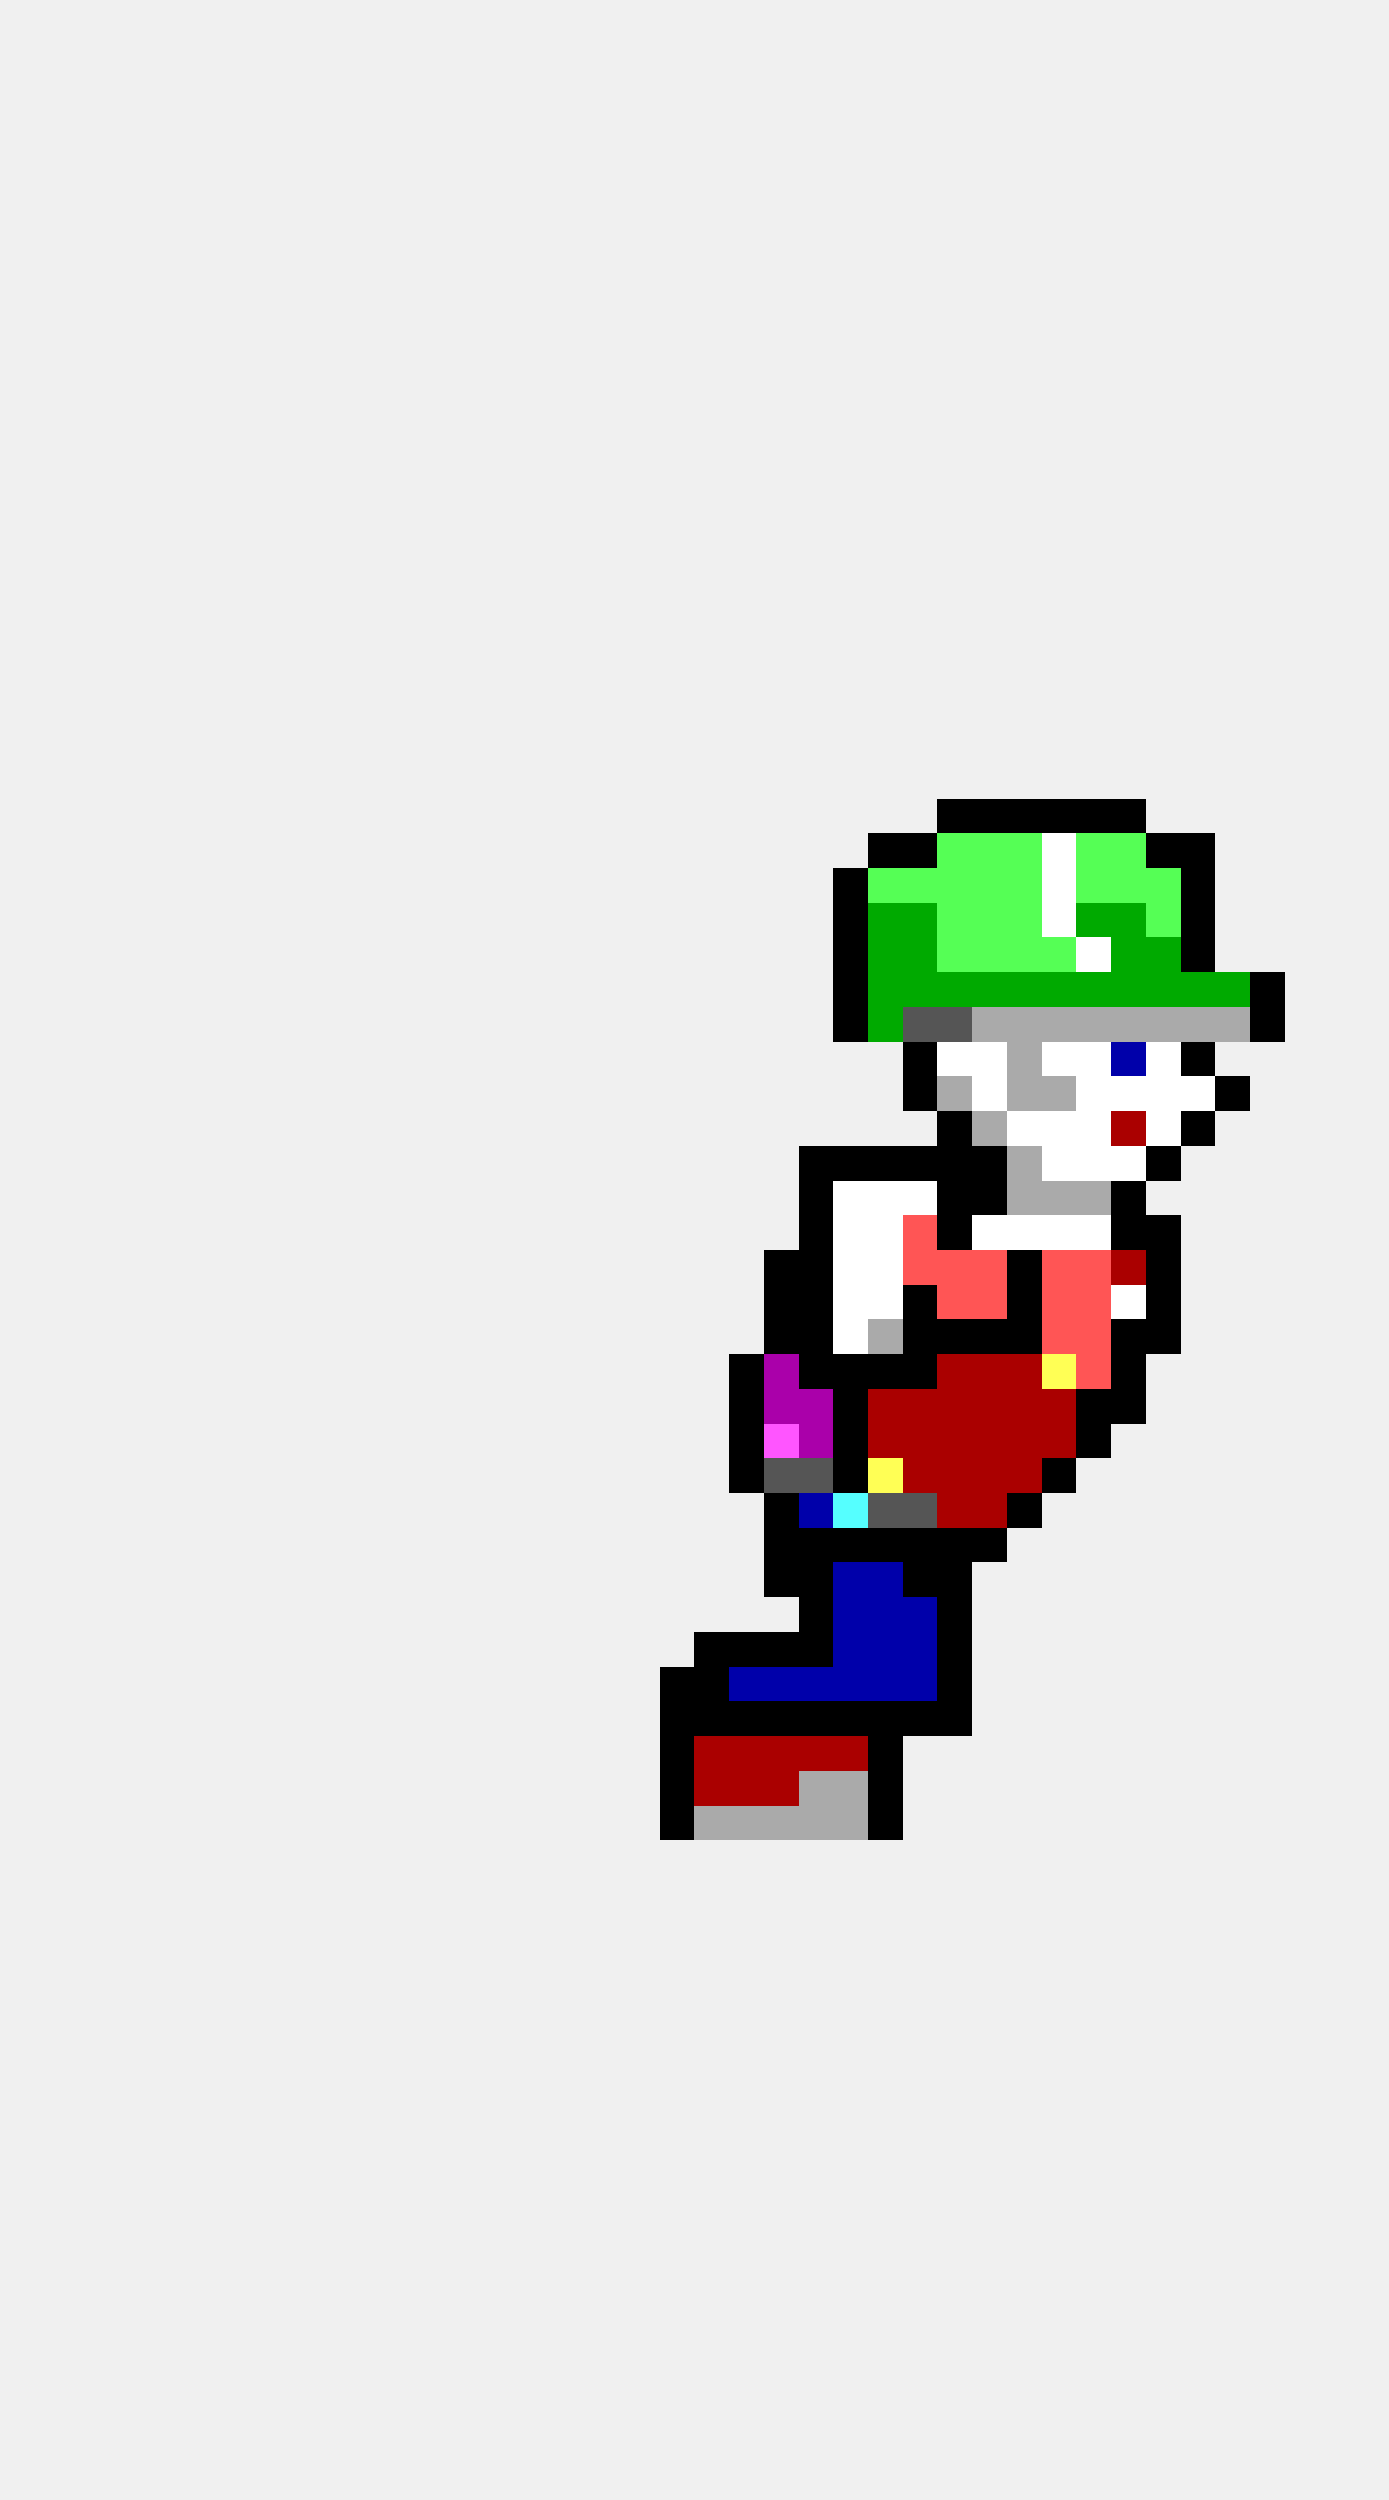
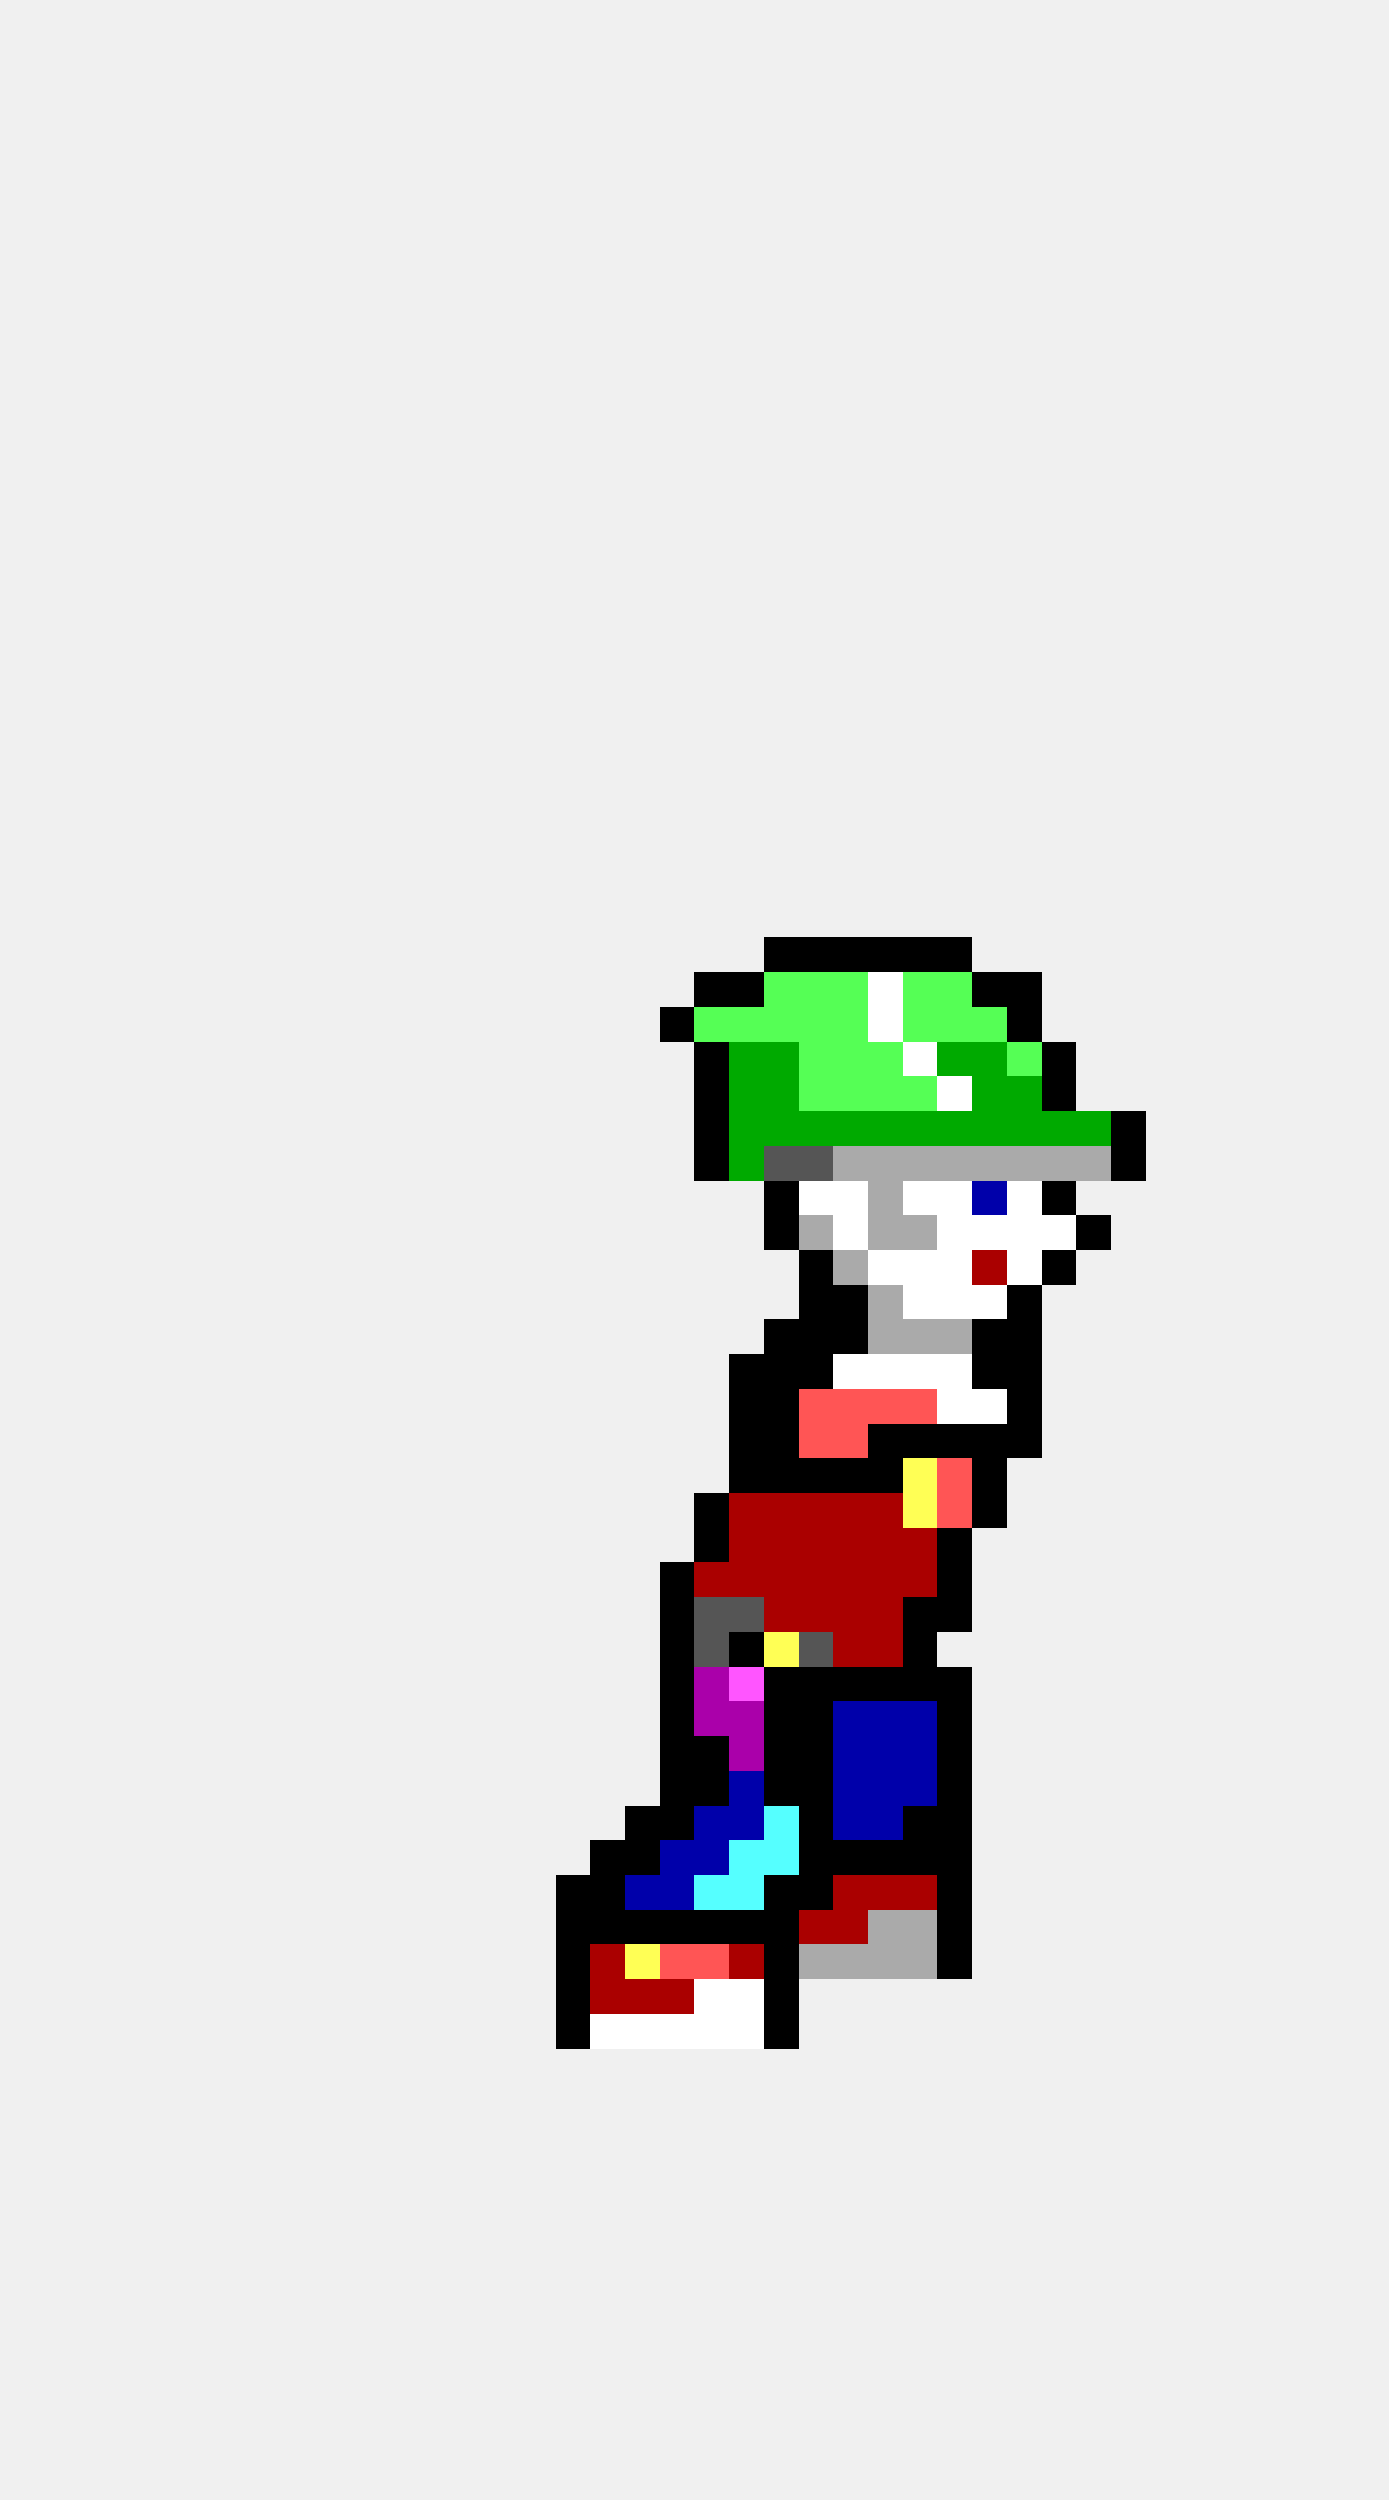
<svg xmlns="http://www.w3.org/2000/svg" width="40" height="72" viewBox="0 0 40 72" shape-rendering="crispEdges">
-   <rect x="27" y="23" width="1" height="1" fill="#000000" />
-   <rect x="28" y="23" width="1" height="1" fill="#000000" />
-   <rect x="29" y="23" width="1" height="1" fill="#000000" />
-   <rect x="30" y="23" width="1" height="1" fill="#000000" />
-   <rect x="31" y="23" width="1" height="1" fill="#000000" />
-   <rect x="32" y="23" width="1" height="1" fill="#000000" />
-   <rect x="25" y="24" width="1" height="1" fill="#000000" />
-   <rect x="26" y="24" width="1" height="1" fill="#000000" />
-   <rect x="27" y="24" width="1" height="1" fill="#55ff55" />
-   <rect x="28" y="24" width="1" height="1" fill="#55ff55" />
-   <rect x="29" y="24" width="1" height="1" fill="#55ff55" />
-   <rect x="30" y="24" width="1" height="1" fill="#ffffff" />
-   <rect x="31" y="24" width="1" height="1" fill="#55ff55" />
-   <rect x="32" y="24" width="1" height="1" fill="#55ff55" />
-   <rect x="33" y="24" width="1" height="1" fill="#000000" />
-   <rect x="34" y="24" width="1" height="1" fill="#000000" />
-   <rect x="24" y="25" width="1" height="1" fill="#000000" />
-   <rect x="25" y="25" width="1" height="1" fill="#55ff55" />
-   <rect x="26" y="25" width="1" height="1" fill="#55ff55" />
-   <rect x="27" y="25" width="1" height="1" fill="#55ff55" />
-   <rect x="28" y="25" width="1" height="1" fill="#55ff55" />
-   <rect x="29" y="25" width="1" height="1" fill="#55ff55" />
-   <rect x="30" y="25" width="1" height="1" fill="#ffffff" />
-   <rect x="31" y="25" width="1" height="1" fill="#55ff55" />
-   <rect x="32" y="25" width="1" height="1" fill="#55ff55" />
-   <rect x="33" y="25" width="1" height="1" fill="#55ff55" />
-   <rect x="34" y="25" width="1" height="1" fill="#000000" />
-   <rect x="24" y="26" width="1" height="1" fill="#000000" />
-   <rect x="25" y="26" width="1" height="1" fill="#00aa00" />
-   <rect x="26" y="26" width="1" height="1" fill="#00aa00" />
-   <rect x="27" y="26" width="1" height="1" fill="#55ff55" />
-   <rect x="28" y="26" width="1" height="1" fill="#55ff55" />
-   <rect x="29" y="26" width="1" height="1" fill="#55ff55" />
-   <rect x="30" y="26" width="1" height="1" fill="#ffffff" />
-   <rect x="31" y="26" width="1" height="1" fill="#00aa00" />
-   <rect x="32" y="26" width="1" height="1" fill="#00aa00" />
-   <rect x="33" y="26" width="1" height="1" fill="#55ff55" />
-   <rect x="34" y="26" width="1" height="1" fill="#000000" />
+   <rect x="22" y="27" width="1" height="1" fill="#000000" />
+   <rect x="23" y="27" width="1" height="1" fill="#000000" />
  <rect x="24" y="27" width="1" height="1" fill="#000000" />
-   <rect x="25" y="27" width="1" height="1" fill="#00aa00" />
-   <rect x="26" y="27" width="1" height="1" fill="#00aa00" />
-   <rect x="27" y="27" width="1" height="1" fill="#55ff55" />
-   <rect x="28" y="27" width="1" height="1" fill="#55ff55" />
-   <rect x="29" y="27" width="1" height="1" fill="#55ff55" />
-   <rect x="30" y="27" width="1" height="1" fill="#55ff55" />
-   <rect x="31" y="27" width="1" height="1" fill="#ffffff" />
-   <rect x="32" y="27" width="1" height="1" fill="#00aa00" />
-   <rect x="33" y="27" width="1" height="1" fill="#00aa00" />
-   <rect x="34" y="27" width="1" height="1" fill="#000000" />
-   <rect x="24" y="28" width="1" height="1" fill="#000000" />
-   <rect x="25" y="28" width="1" height="1" fill="#00aa00" />
-   <rect x="26" y="28" width="1" height="1" fill="#00aa00" />
-   <rect x="27" y="28" width="1" height="1" fill="#00aa00" />
-   <rect x="28" y="28" width="1" height="1" fill="#00aa00" />
-   <rect x="29" y="28" width="1" height="1" fill="#00aa00" />
-   <rect x="30" y="28" width="1" height="1" fill="#00aa00" />
-   <rect x="31" y="28" width="1" height="1" fill="#00aa00" />
-   <rect x="32" y="28" width="1" height="1" fill="#00aa00" />
-   <rect x="33" y="28" width="1" height="1" fill="#00aa00" />
-   <rect x="34" y="28" width="1" height="1" fill="#00aa00" />
-   <rect x="35" y="28" width="1" height="1" fill="#00aa00" />
-   <rect x="36" y="28" width="1" height="1" fill="#000000" />
-   <rect x="24" y="29" width="1" height="1" fill="#000000" />
-   <rect x="25" y="29" width="1" height="1" fill="#00aa00" />
-   <rect x="26" y="29" width="1" height="1" fill="#555555" />
-   <rect x="27" y="29" width="1" height="1" fill="#555555" />
-   <rect x="28" y="29" width="1" height="1" fill="#aaaaaa" />
-   <rect x="29" y="29" width="1" height="1" fill="#aaaaaa" />
-   <rect x="30" y="29" width="1" height="1" fill="#aaaaaa" />
-   <rect x="31" y="29" width="1" height="1" fill="#aaaaaa" />
-   <rect x="32" y="29" width="1" height="1" fill="#aaaaaa" />
-   <rect x="33" y="29" width="1" height="1" fill="#aaaaaa" />
-   <rect x="34" y="29" width="1" height="1" fill="#aaaaaa" />
-   <rect x="35" y="29" width="1" height="1" fill="#aaaaaa" />
-   <rect x="36" y="29" width="1" height="1" fill="#000000" />
-   <rect x="26" y="30" width="1" height="1" fill="#000000" />
-   <rect x="27" y="30" width="1" height="1" fill="#ffffff" />
-   <rect x="28" y="30" width="1" height="1" fill="#ffffff" />
-   <rect x="29" y="30" width="1" height="1" fill="#aaaaaa" />
-   <rect x="30" y="30" width="1" height="1" fill="#ffffff" />
-   <rect x="31" y="30" width="1" height="1" fill="#ffffff" />
-   <rect x="32" y="30" width="1" height="1" fill="#0000aa" />
-   <rect x="33" y="30" width="1" height="1" fill="#ffffff" />
-   <rect x="34" y="30" width="1" height="1" fill="#000000" />
-   <rect x="26" y="31" width="1" height="1" fill="#000000" />
-   <rect x="27" y="31" width="1" height="1" fill="#aaaaaa" />
-   <rect x="28" y="31" width="1" height="1" fill="#ffffff" />
-   <rect x="29" y="31" width="1" height="1" fill="#aaaaaa" />
-   <rect x="30" y="31" width="1" height="1" fill="#aaaaaa" />
-   <rect x="31" y="31" width="1" height="1" fill="#ffffff" />
-   <rect x="32" y="31" width="1" height="1" fill="#ffffff" />
-   <rect x="33" y="31" width="1" height="1" fill="#ffffff" />
-   <rect x="34" y="31" width="1" height="1" fill="#ffffff" />
-   <rect x="35" y="31" width="1" height="1" fill="#000000" />
-   <rect x="27" y="32" width="1" height="1" fill="#000000" />
-   <rect x="28" y="32" width="1" height="1" fill="#aaaaaa" />
-   <rect x="29" y="32" width="1" height="1" fill="#ffffff" />
-   <rect x="30" y="32" width="1" height="1" fill="#ffffff" />
-   <rect x="31" y="32" width="1" height="1" fill="#ffffff" />
-   <rect x="32" y="32" width="1" height="1" fill="#aa0000" />
-   <rect x="33" y="32" width="1" height="1" fill="#ffffff" />
-   <rect x="34" y="32" width="1" height="1" fill="#000000" />
-   <rect x="23" y="33" width="1" height="1" fill="#000000" />
-   <rect x="24" y="33" width="1" height="1" fill="#000000" />
-   <rect x="25" y="33" width="1" height="1" fill="#000000" />
-   <rect x="26" y="33" width="1" height="1" fill="#000000" />
-   <rect x="27" y="33" width="1" height="1" fill="#000000" />
-   <rect x="28" y="33" width="1" height="1" fill="#000000" />
+   <rect x="25" y="27" width="1" height="1" fill="#000000" />
+   <rect x="26" y="27" width="1" height="1" fill="#000000" />
+   <rect x="27" y="27" width="1" height="1" fill="#000000" />
+   <rect x="20" y="28" width="1" height="1" fill="#000000" />
+   <rect x="21" y="28" width="1" height="1" fill="#000000" />
+   <rect x="22" y="28" width="1" height="1" fill="#55ff55" />
+   <rect x="23" y="28" width="1" height="1" fill="#55ff55" />
+   <rect x="24" y="28" width="1" height="1" fill="#55ff55" />
+   <rect x="25" y="28" width="1" height="1" fill="#ffffff" />
+   <rect x="26" y="28" width="1" height="1" fill="#55ff55" />
+   <rect x="27" y="28" width="1" height="1" fill="#55ff55" />
+   <rect x="28" y="28" width="1" height="1" fill="#000000" />
+   <rect x="29" y="28" width="1" height="1" fill="#000000" />
+   <rect x="19" y="29" width="1" height="1" fill="#000000" />
+   <rect x="20" y="29" width="1" height="1" fill="#55ff55" />
+   <rect x="21" y="29" width="1" height="1" fill="#55ff55" />
+   <rect x="22" y="29" width="1" height="1" fill="#55ff55" />
+   <rect x="23" y="29" width="1" height="1" fill="#55ff55" />
+   <rect x="24" y="29" width="1" height="1" fill="#55ff55" />
+   <rect x="25" y="29" width="1" height="1" fill="#ffffff" />
+   <rect x="26" y="29" width="1" height="1" fill="#55ff55" />
+   <rect x="27" y="29" width="1" height="1" fill="#55ff55" />
+   <rect x="28" y="29" width="1" height="1" fill="#55ff55" />
+   <rect x="29" y="29" width="1" height="1" fill="#000000" />
+   <rect x="20" y="30" width="1" height="1" fill="#000000" />
+   <rect x="21" y="30" width="1" height="1" fill="#00aa00" />
+   <rect x="22" y="30" width="1" height="1" fill="#00aa00" />
+   <rect x="23" y="30" width="1" height="1" fill="#55ff55" />
+   <rect x="24" y="30" width="1" height="1" fill="#55ff55" />
+   <rect x="25" y="30" width="1" height="1" fill="#55ff55" />
+   <rect x="26" y="30" width="1" height="1" fill="#ffffff" />
+   <rect x="27" y="30" width="1" height="1" fill="#00aa00" />
+   <rect x="28" y="30" width="1" height="1" fill="#00aa00" />
+   <rect x="29" y="30" width="1" height="1" fill="#55ff55" />
+   <rect x="30" y="30" width="1" height="1" fill="#000000" />
+   <rect x="20" y="31" width="1" height="1" fill="#000000" />
+   <rect x="21" y="31" width="1" height="1" fill="#00aa00" />
+   <rect x="22" y="31" width="1" height="1" fill="#00aa00" />
+   <rect x="23" y="31" width="1" height="1" fill="#55ff55" />
+   <rect x="24" y="31" width="1" height="1" fill="#55ff55" />
+   <rect x="25" y="31" width="1" height="1" fill="#55ff55" />
+   <rect x="26" y="31" width="1" height="1" fill="#55ff55" />
+   <rect x="27" y="31" width="1" height="1" fill="#ffffff" />
+   <rect x="28" y="31" width="1" height="1" fill="#00aa00" />
+   <rect x="29" y="31" width="1" height="1" fill="#00aa00" />
+   <rect x="30" y="31" width="1" height="1" fill="#000000" />
+   <rect x="20" y="32" width="1" height="1" fill="#000000" />
+   <rect x="21" y="32" width="1" height="1" fill="#00aa00" />
+   <rect x="22" y="32" width="1" height="1" fill="#00aa00" />
+   <rect x="23" y="32" width="1" height="1" fill="#00aa00" />
+   <rect x="24" y="32" width="1" height="1" fill="#00aa00" />
+   <rect x="25" y="32" width="1" height="1" fill="#00aa00" />
+   <rect x="26" y="32" width="1" height="1" fill="#00aa00" />
+   <rect x="27" y="32" width="1" height="1" fill="#00aa00" />
+   <rect x="28" y="32" width="1" height="1" fill="#00aa00" />
+   <rect x="29" y="32" width="1" height="1" fill="#00aa00" />
+   <rect x="30" y="32" width="1" height="1" fill="#00aa00" />
+   <rect x="31" y="32" width="1" height="1" fill="#00aa00" />
+   <rect x="32" y="32" width="1" height="1" fill="#000000" />
+   <rect x="20" y="33" width="1" height="1" fill="#000000" />
+   <rect x="21" y="33" width="1" height="1" fill="#00aa00" />
+   <rect x="22" y="33" width="1" height="1" fill="#555555" />
+   <rect x="23" y="33" width="1" height="1" fill="#555555" />
+   <rect x="24" y="33" width="1" height="1" fill="#aaaaaa" />
+   <rect x="25" y="33" width="1" height="1" fill="#aaaaaa" />
+   <rect x="26" y="33" width="1" height="1" fill="#aaaaaa" />
+   <rect x="27" y="33" width="1" height="1" fill="#aaaaaa" />
+   <rect x="28" y="33" width="1" height="1" fill="#aaaaaa" />
  <rect x="29" y="33" width="1" height="1" fill="#aaaaaa" />
-   <rect x="30" y="33" width="1" height="1" fill="#ffffff" />
-   <rect x="31" y="33" width="1" height="1" fill="#ffffff" />
-   <rect x="32" y="33" width="1" height="1" fill="#ffffff" />
-   <rect x="33" y="33" width="1" height="1" fill="#000000" />
-   <rect x="23" y="34" width="1" height="1" fill="#000000" />
+   <rect x="30" y="33" width="1" height="1" fill="#aaaaaa" />
+   <rect x="31" y="33" width="1" height="1" fill="#aaaaaa" />
+   <rect x="32" y="33" width="1" height="1" fill="#000000" />
+   <rect x="22" y="34" width="1" height="1" fill="#000000" />
+   <rect x="23" y="34" width="1" height="1" fill="#ffffff" />
  <rect x="24" y="34" width="1" height="1" fill="#ffffff" />
-   <rect x="25" y="34" width="1" height="1" fill="#ffffff" />
+   <rect x="25" y="34" width="1" height="1" fill="#aaaaaa" />
  <rect x="26" y="34" width="1" height="1" fill="#ffffff" />
-   <rect x="27" y="34" width="1" height="1" fill="#000000" />
-   <rect x="28" y="34" width="1" height="1" fill="#000000" />
-   <rect x="29" y="34" width="1" height="1" fill="#aaaaaa" />
-   <rect x="30" y="34" width="1" height="1" fill="#aaaaaa" />
-   <rect x="31" y="34" width="1" height="1" fill="#aaaaaa" />
-   <rect x="32" y="34" width="1" height="1" fill="#000000" />
-   <rect x="23" y="35" width="1" height="1" fill="#000000" />
+   <rect x="27" y="34" width="1" height="1" fill="#ffffff" />
+   <rect x="28" y="34" width="1" height="1" fill="#0000aa" />
+   <rect x="29" y="34" width="1" height="1" fill="#ffffff" />
+   <rect x="30" y="34" width="1" height="1" fill="#000000" />
+   <rect x="22" y="35" width="1" height="1" fill="#000000" />
+   <rect x="23" y="35" width="1" height="1" fill="#aaaaaa" />
  <rect x="24" y="35" width="1" height="1" fill="#ffffff" />
-   <rect x="25" y="35" width="1" height="1" fill="#ffffff" />
-   <rect x="26" y="35" width="1" height="1" fill="#ff5555" />
-   <rect x="27" y="35" width="1" height="1" fill="#000000" />
+   <rect x="25" y="35" width="1" height="1" fill="#aaaaaa" />
+   <rect x="26" y="35" width="1" height="1" fill="#aaaaaa" />
+   <rect x="27" y="35" width="1" height="1" fill="#ffffff" />
  <rect x="28" y="35" width="1" height="1" fill="#ffffff" />
  <rect x="29" y="35" width="1" height="1" fill="#ffffff" />
  <rect x="30" y="35" width="1" height="1" fill="#ffffff" />
-   <rect x="31" y="35" width="1" height="1" fill="#ffffff" />
-   <rect x="32" y="35" width="1" height="1" fill="#000000" />
-   <rect x="33" y="35" width="1" height="1" fill="#000000" />
-   <rect x="22" y="36" width="1" height="1" fill="#000000" />
+   <rect x="31" y="35" width="1" height="1" fill="#000000" />
  <rect x="23" y="36" width="1" height="1" fill="#000000" />
-   <rect x="24" y="36" width="1" height="1" fill="#ffffff" />
+   <rect x="24" y="36" width="1" height="1" fill="#aaaaaa" />
  <rect x="25" y="36" width="1" height="1" fill="#ffffff" />
-   <rect x="26" y="36" width="1" height="1" fill="#ff5555" />
-   <rect x="27" y="36" width="1" height="1" fill="#ff5555" />
-   <rect x="28" y="36" width="1" height="1" fill="#ff5555" />
-   <rect x="29" y="36" width="1" height="1" fill="#000000" />
-   <rect x="30" y="36" width="1" height="1" fill="#ff5555" />
-   <rect x="31" y="36" width="1" height="1" fill="#ff5555" />
-   <rect x="32" y="36" width="1" height="1" fill="#aa0000" />
-   <rect x="33" y="36" width="1" height="1" fill="#000000" />
-   <rect x="22" y="37" width="1" height="1" fill="#000000" />
+   <rect x="26" y="36" width="1" height="1" fill="#ffffff" />
+   <rect x="27" y="36" width="1" height="1" fill="#ffffff" />
+   <rect x="28" y="36" width="1" height="1" fill="#aa0000" />
+   <rect x="29" y="36" width="1" height="1" fill="#ffffff" />
+   <rect x="30" y="36" width="1" height="1" fill="#000000" />
  <rect x="23" y="37" width="1" height="1" fill="#000000" />
-   <rect x="24" y="37" width="1" height="1" fill="#ffffff" />
-   <rect x="25" y="37" width="1" height="1" fill="#ffffff" />
-   <rect x="26" y="37" width="1" height="1" fill="#000000" />
-   <rect x="27" y="37" width="1" height="1" fill="#ff5555" />
-   <rect x="28" y="37" width="1" height="1" fill="#ff5555" />
+   <rect x="24" y="37" width="1" height="1" fill="#000000" />
+   <rect x="25" y="37" width="1" height="1" fill="#aaaaaa" />
+   <rect x="26" y="37" width="1" height="1" fill="#ffffff" />
+   <rect x="27" y="37" width="1" height="1" fill="#ffffff" />
+   <rect x="28" y="37" width="1" height="1" fill="#ffffff" />
  <rect x="29" y="37" width="1" height="1" fill="#000000" />
-   <rect x="30" y="37" width="1" height="1" fill="#ff5555" />
-   <rect x="31" y="37" width="1" height="1" fill="#ff5555" />
-   <rect x="32" y="37" width="1" height="1" fill="#ffffff" />
-   <rect x="33" y="37" width="1" height="1" fill="#000000" />
  <rect x="22" y="38" width="1" height="1" fill="#000000" />
  <rect x="23" y="38" width="1" height="1" fill="#000000" />
-   <rect x="24" y="38" width="1" height="1" fill="#ffffff" />
+   <rect x="24" y="38" width="1" height="1" fill="#000000" />
  <rect x="25" y="38" width="1" height="1" fill="#aaaaaa" />
-   <rect x="26" y="38" width="1" height="1" fill="#000000" />
-   <rect x="27" y="38" width="1" height="1" fill="#000000" />
+   <rect x="26" y="38" width="1" height="1" fill="#aaaaaa" />
+   <rect x="27" y="38" width="1" height="1" fill="#aaaaaa" />
  <rect x="28" y="38" width="1" height="1" fill="#000000" />
  <rect x="29" y="38" width="1" height="1" fill="#000000" />
-   <rect x="30" y="38" width="1" height="1" fill="#ff5555" />
-   <rect x="31" y="38" width="1" height="1" fill="#ff5555" />
-   <rect x="32" y="38" width="1" height="1" fill="#000000" />
-   <rect x="33" y="38" width="1" height="1" fill="#000000" />
  <rect x="21" y="39" width="1" height="1" fill="#000000" />
-   <rect x="22" y="39" width="1" height="1" fill="#aa00aa" />
+   <rect x="22" y="39" width="1" height="1" fill="#000000" />
  <rect x="23" y="39" width="1" height="1" fill="#000000" />
-   <rect x="24" y="39" width="1" height="1" fill="#000000" />
-   <rect x="25" y="39" width="1" height="1" fill="#000000" />
-   <rect x="26" y="39" width="1" height="1" fill="#000000" />
-   <rect x="27" y="39" width="1" height="1" fill="#aa0000" />
-   <rect x="28" y="39" width="1" height="1" fill="#aa0000" />
-   <rect x="29" y="39" width="1" height="1" fill="#aa0000" />
-   <rect x="30" y="39" width="1" height="1" fill="#ffff55" />
-   <rect x="31" y="39" width="1" height="1" fill="#ff5555" />
-   <rect x="32" y="39" width="1" height="1" fill="#000000" />
+   <rect x="24" y="39" width="1" height="1" fill="#ffffff" />
+   <rect x="25" y="39" width="1" height="1" fill="#ffffff" />
+   <rect x="26" y="39" width="1" height="1" fill="#ffffff" />
+   <rect x="27" y="39" width="1" height="1" fill="#ffffff" />
+   <rect x="28" y="39" width="1" height="1" fill="#000000" />
+   <rect x="29" y="39" width="1" height="1" fill="#000000" />
  <rect x="21" y="40" width="1" height="1" fill="#000000" />
-   <rect x="22" y="40" width="1" height="1" fill="#aa00aa" />
-   <rect x="23" y="40" width="1" height="1" fill="#aa00aa" />
-   <rect x="24" y="40" width="1" height="1" fill="#000000" />
-   <rect x="25" y="40" width="1" height="1" fill="#aa0000" />
-   <rect x="26" y="40" width="1" height="1" fill="#aa0000" />
-   <rect x="27" y="40" width="1" height="1" fill="#aa0000" />
-   <rect x="28" y="40" width="1" height="1" fill="#aa0000" />
-   <rect x="29" y="40" width="1" height="1" fill="#aa0000" />
-   <rect x="30" y="40" width="1" height="1" fill="#aa0000" />
-   <rect x="31" y="40" width="1" height="1" fill="#000000" />
-   <rect x="32" y="40" width="1" height="1" fill="#000000" />
+   <rect x="22" y="40" width="1" height="1" fill="#000000" />
+   <rect x="23" y="40" width="1" height="1" fill="#ff5555" />
+   <rect x="24" y="40" width="1" height="1" fill="#ff5555" />
+   <rect x="25" y="40" width="1" height="1" fill="#ff5555" />
+   <rect x="26" y="40" width="1" height="1" fill="#ff5555" />
+   <rect x="27" y="40" width="1" height="1" fill="#ffffff" />
+   <rect x="28" y="40" width="1" height="1" fill="#ffffff" />
+   <rect x="29" y="40" width="1" height="1" fill="#000000" />
  <rect x="21" y="41" width="1" height="1" fill="#000000" />
-   <rect x="22" y="41" width="1" height="1" fill="#ff55ff" />
-   <rect x="23" y="41" width="1" height="1" fill="#aa00aa" />
-   <rect x="24" y="41" width="1" height="1" fill="#000000" />
-   <rect x="25" y="41" width="1" height="1" fill="#aa0000" />
-   <rect x="26" y="41" width="1" height="1" fill="#aa0000" />
-   <rect x="27" y="41" width="1" height="1" fill="#aa0000" />
-   <rect x="28" y="41" width="1" height="1" fill="#aa0000" />
-   <rect x="29" y="41" width="1" height="1" fill="#aa0000" />
-   <rect x="30" y="41" width="1" height="1" fill="#aa0000" />
-   <rect x="31" y="41" width="1" height="1" fill="#000000" />
+   <rect x="22" y="41" width="1" height="1" fill="#000000" />
+   <rect x="23" y="41" width="1" height="1" fill="#ff5555" />
+   <rect x="24" y="41" width="1" height="1" fill="#ff5555" />
+   <rect x="25" y="41" width="1" height="1" fill="#000000" />
+   <rect x="26" y="41" width="1" height="1" fill="#000000" />
+   <rect x="27" y="41" width="1" height="1" fill="#000000" />
+   <rect x="28" y="41" width="1" height="1" fill="#000000" />
+   <rect x="29" y="41" width="1" height="1" fill="#000000" />
  <rect x="21" y="42" width="1" height="1" fill="#000000" />
-   <rect x="22" y="42" width="1" height="1" fill="#555555" />
-   <rect x="23" y="42" width="1" height="1" fill="#555555" />
+   <rect x="22" y="42" width="1" height="1" fill="#000000" />
+   <rect x="23" y="42" width="1" height="1" fill="#000000" />
  <rect x="24" y="42" width="1" height="1" fill="#000000" />
-   <rect x="25" y="42" width="1" height="1" fill="#ffff55" />
-   <rect x="26" y="42" width="1" height="1" fill="#aa0000" />
-   <rect x="27" y="42" width="1" height="1" fill="#aa0000" />
-   <rect x="28" y="42" width="1" height="1" fill="#aa0000" />
-   <rect x="29" y="42" width="1" height="1" fill="#aa0000" />
-   <rect x="30" y="42" width="1" height="1" fill="#000000" />
-   <rect x="22" y="43" width="1" height="1" fill="#000000" />
-   <rect x="23" y="43" width="1" height="1" fill="#0000aa" />
-   <rect x="24" y="43" width="1" height="1" fill="#55ffff" />
-   <rect x="25" y="43" width="1" height="1" fill="#555555" />
-   <rect x="26" y="43" width="1" height="1" fill="#555555" />
-   <rect x="27" y="43" width="1" height="1" fill="#aa0000" />
-   <rect x="28" y="43" width="1" height="1" fill="#aa0000" />
-   <rect x="29" y="43" width="1" height="1" fill="#000000" />
-   <rect x="22" y="44" width="1" height="1" fill="#000000" />
-   <rect x="23" y="44" width="1" height="1" fill="#000000" />
-   <rect x="24" y="44" width="1" height="1" fill="#000000" />
-   <rect x="25" y="44" width="1" height="1" fill="#000000" />
-   <rect x="26" y="44" width="1" height="1" fill="#000000" />
+   <rect x="25" y="42" width="1" height="1" fill="#000000" />
+   <rect x="26" y="42" width="1" height="1" fill="#ffff55" />
+   <rect x="27" y="42" width="1" height="1" fill="#ff5555" />
+   <rect x="28" y="42" width="1" height="1" fill="#000000" />
+   <rect x="20" y="43" width="1" height="1" fill="#000000" />
+   <rect x="21" y="43" width="1" height="1" fill="#aa0000" />
+   <rect x="22" y="43" width="1" height="1" fill="#aa0000" />
+   <rect x="23" y="43" width="1" height="1" fill="#aa0000" />
+   <rect x="24" y="43" width="1" height="1" fill="#aa0000" />
+   <rect x="25" y="43" width="1" height="1" fill="#aa0000" />
+   <rect x="26" y="43" width="1" height="1" fill="#ffff55" />
+   <rect x="27" y="43" width="1" height="1" fill="#ff5555" />
+   <rect x="28" y="43" width="1" height="1" fill="#000000" />
+   <rect x="20" y="44" width="1" height="1" fill="#000000" />
+   <rect x="21" y="44" width="1" height="1" fill="#aa0000" />
+   <rect x="22" y="44" width="1" height="1" fill="#aa0000" />
+   <rect x="23" y="44" width="1" height="1" fill="#aa0000" />
+   <rect x="24" y="44" width="1" height="1" fill="#aa0000" />
+   <rect x="25" y="44" width="1" height="1" fill="#aa0000" />
+   <rect x="26" y="44" width="1" height="1" fill="#aa0000" />
  <rect x="27" y="44" width="1" height="1" fill="#000000" />
-   <rect x="28" y="44" width="1" height="1" fill="#000000" />
-   <rect x="22" y="45" width="1" height="1" fill="#000000" />
-   <rect x="23" y="45" width="1" height="1" fill="#000000" />
-   <rect x="24" y="45" width="1" height="1" fill="#0000aa" />
-   <rect x="25" y="45" width="1" height="1" fill="#0000aa" />
-   <rect x="26" y="45" width="1" height="1" fill="#000000" />
+   <rect x="19" y="45" width="1" height="1" fill="#000000" />
+   <rect x="20" y="45" width="1" height="1" fill="#aa0000" />
+   <rect x="21" y="45" width="1" height="1" fill="#aa0000" />
+   <rect x="22" y="45" width="1" height="1" fill="#aa0000" />
+   <rect x="23" y="45" width="1" height="1" fill="#aa0000" />
+   <rect x="24" y="45" width="1" height="1" fill="#aa0000" />
+   <rect x="25" y="45" width="1" height="1" fill="#aa0000" />
+   <rect x="26" y="45" width="1" height="1" fill="#aa0000" />
  <rect x="27" y="45" width="1" height="1" fill="#000000" />
-   <rect x="23" y="46" width="1" height="1" fill="#000000" />
-   <rect x="24" y="46" width="1" height="1" fill="#0000aa" />
-   <rect x="25" y="46" width="1" height="1" fill="#0000aa" />
-   <rect x="26" y="46" width="1" height="1" fill="#0000aa" />
+   <rect x="19" y="46" width="1" height="1" fill="#000000" />
+   <rect x="20" y="46" width="1" height="1" fill="#555555" />
+   <rect x="21" y="46" width="1" height="1" fill="#555555" />
+   <rect x="22" y="46" width="1" height="1" fill="#aa0000" />
+   <rect x="23" y="46" width="1" height="1" fill="#aa0000" />
+   <rect x="24" y="46" width="1" height="1" fill="#aa0000" />
+   <rect x="25" y="46" width="1" height="1" fill="#aa0000" />
+   <rect x="26" y="46" width="1" height="1" fill="#000000" />
  <rect x="27" y="46" width="1" height="1" fill="#000000" />
-   <rect x="20" y="47" width="1" height="1" fill="#000000" />
+   <rect x="19" y="47" width="1" height="1" fill="#000000" />
+   <rect x="20" y="47" width="1" height="1" fill="#555555" />
  <rect x="21" y="47" width="1" height="1" fill="#000000" />
-   <rect x="22" y="47" width="1" height="1" fill="#000000" />
-   <rect x="23" y="47" width="1" height="1" fill="#000000" />
-   <rect x="24" y="47" width="1" height="1" fill="#0000aa" />
-   <rect x="25" y="47" width="1" height="1" fill="#0000aa" />
-   <rect x="26" y="47" width="1" height="1" fill="#0000aa" />
-   <rect x="27" y="47" width="1" height="1" fill="#000000" />
+   <rect x="22" y="47" width="1" height="1" fill="#ffff55" />
+   <rect x="23" y="47" width="1" height="1" fill="#555555" />
+   <rect x="24" y="47" width="1" height="1" fill="#aa0000" />
+   <rect x="25" y="47" width="1" height="1" fill="#aa0000" />
+   <rect x="26" y="47" width="1" height="1" fill="#000000" />
  <rect x="19" y="48" width="1" height="1" fill="#000000" />
-   <rect x="20" y="48" width="1" height="1" fill="#000000" />
-   <rect x="21" y="48" width="1" height="1" fill="#0000aa" />
-   <rect x="22" y="48" width="1" height="1" fill="#0000aa" />
-   <rect x="23" y="48" width="1" height="1" fill="#0000aa" />
-   <rect x="24" y="48" width="1" height="1" fill="#0000aa" />
-   <rect x="25" y="48" width="1" height="1" fill="#0000aa" />
-   <rect x="26" y="48" width="1" height="1" fill="#0000aa" />
+   <rect x="20" y="48" width="1" height="1" fill="#aa00aa" />
+   <rect x="21" y="48" width="1" height="1" fill="#ff55ff" />
+   <rect x="22" y="48" width="1" height="1" fill="#000000" />
+   <rect x="23" y="48" width="1" height="1" fill="#000000" />
+   <rect x="24" y="48" width="1" height="1" fill="#000000" />
+   <rect x="25" y="48" width="1" height="1" fill="#000000" />
+   <rect x="26" y="48" width="1" height="1" fill="#000000" />
  <rect x="27" y="48" width="1" height="1" fill="#000000" />
  <rect x="19" y="49" width="1" height="1" fill="#000000" />
-   <rect x="20" y="49" width="1" height="1" fill="#000000" />
-   <rect x="21" y="49" width="1" height="1" fill="#000000" />
+   <rect x="20" y="49" width="1" height="1" fill="#aa00aa" />
+   <rect x="21" y="49" width="1" height="1" fill="#aa00aa" />
  <rect x="22" y="49" width="1" height="1" fill="#000000" />
  <rect x="23" y="49" width="1" height="1" fill="#000000" />
-   <rect x="24" y="49" width="1" height="1" fill="#000000" />
-   <rect x="25" y="49" width="1" height="1" fill="#000000" />
-   <rect x="26" y="49" width="1" height="1" fill="#000000" />
+   <rect x="24" y="49" width="1" height="1" fill="#0000aa" />
+   <rect x="25" y="49" width="1" height="1" fill="#0000aa" />
+   <rect x="26" y="49" width="1" height="1" fill="#0000aa" />
  <rect x="27" y="49" width="1" height="1" fill="#000000" />
  <rect x="19" y="50" width="1" height="1" fill="#000000" />
-   <rect x="20" y="50" width="1" height="1" fill="#aa0000" />
-   <rect x="21" y="50" width="1" height="1" fill="#aa0000" />
-   <rect x="22" y="50" width="1" height="1" fill="#aa0000" />
-   <rect x="23" y="50" width="1" height="1" fill="#aa0000" />
-   <rect x="24" y="50" width="1" height="1" fill="#aa0000" />
-   <rect x="25" y="50" width="1" height="1" fill="#000000" />
+   <rect x="20" y="50" width="1" height="1" fill="#000000" />
+   <rect x="21" y="50" width="1" height="1" fill="#aa00aa" />
+   <rect x="22" y="50" width="1" height="1" fill="#000000" />
+   <rect x="23" y="50" width="1" height="1" fill="#000000" />
+   <rect x="24" y="50" width="1" height="1" fill="#0000aa" />
+   <rect x="25" y="50" width="1" height="1" fill="#0000aa" />
+   <rect x="26" y="50" width="1" height="1" fill="#0000aa" />
+   <rect x="27" y="50" width="1" height="1" fill="#000000" />
  <rect x="19" y="51" width="1" height="1" fill="#000000" />
-   <rect x="20" y="51" width="1" height="1" fill="#aa0000" />
-   <rect x="21" y="51" width="1" height="1" fill="#aa0000" />
-   <rect x="22" y="51" width="1" height="1" fill="#aa0000" />
-   <rect x="23" y="51" width="1" height="1" fill="#aaaaaa" />
-   <rect x="24" y="51" width="1" height="1" fill="#aaaaaa" />
-   <rect x="25" y="51" width="1" height="1" fill="#000000" />
+   <rect x="20" y="51" width="1" height="1" fill="#000000" />
+   <rect x="21" y="51" width="1" height="1" fill="#0000aa" />
+   <rect x="22" y="51" width="1" height="1" fill="#000000" />
+   <rect x="23" y="51" width="1" height="1" fill="#000000" />
+   <rect x="24" y="51" width="1" height="1" fill="#0000aa" />
+   <rect x="25" y="51" width="1" height="1" fill="#0000aa" />
+   <rect x="26" y="51" width="1" height="1" fill="#0000aa" />
+   <rect x="27" y="51" width="1" height="1" fill="#000000" />
+   <rect x="18" y="52" width="1" height="1" fill="#000000" />
  <rect x="19" y="52" width="1" height="1" fill="#000000" />
-   <rect x="20" y="52" width="1" height="1" fill="#aaaaaa" />
-   <rect x="21" y="52" width="1" height="1" fill="#aaaaaa" />
-   <rect x="22" y="52" width="1" height="1" fill="#aaaaaa" />
-   <rect x="23" y="52" width="1" height="1" fill="#aaaaaa" />
-   <rect x="24" y="52" width="1" height="1" fill="#aaaaaa" />
-   <rect x="25" y="52" width="1" height="1" fill="#000000" />
+   <rect x="20" y="52" width="1" height="1" fill="#0000aa" />
+   <rect x="21" y="52" width="1" height="1" fill="#0000aa" />
+   <rect x="22" y="52" width="1" height="1" fill="#55ffff" />
+   <rect x="23" y="52" width="1" height="1" fill="#000000" />
+   <rect x="24" y="52" width="1" height="1" fill="#0000aa" />
+   <rect x="25" y="52" width="1" height="1" fill="#0000aa" />
+   <rect x="26" y="52" width="1" height="1" fill="#000000" />
+   <rect x="27" y="52" width="1" height="1" fill="#000000" />
+   <rect x="17" y="53" width="1" height="1" fill="#000000" />
+   <rect x="18" y="53" width="1" height="1" fill="#000000" />
+   <rect x="19" y="53" width="1" height="1" fill="#0000aa" />
+   <rect x="20" y="53" width="1" height="1" fill="#0000aa" />
+   <rect x="21" y="53" width="1" height="1" fill="#55ffff" />
+   <rect x="22" y="53" width="1" height="1" fill="#55ffff" />
+   <rect x="23" y="53" width="1" height="1" fill="#000000" />
+   <rect x="24" y="53" width="1" height="1" fill="#000000" />
+   <rect x="25" y="53" width="1" height="1" fill="#000000" />
+   <rect x="26" y="53" width="1" height="1" fill="#000000" />
+   <rect x="27" y="53" width="1" height="1" fill="#000000" />
+   <rect x="16" y="54" width="1" height="1" fill="#000000" />
+   <rect x="17" y="54" width="1" height="1" fill="#000000" />
+   <rect x="18" y="54" width="1" height="1" fill="#0000aa" />
+   <rect x="19" y="54" width="1" height="1" fill="#0000aa" />
+   <rect x="20" y="54" width="1" height="1" fill="#55ffff" />
+   <rect x="21" y="54" width="1" height="1" fill="#55ffff" />
+   <rect x="22" y="54" width="1" height="1" fill="#000000" />
+   <rect x="23" y="54" width="1" height="1" fill="#000000" />
+   <rect x="24" y="54" width="1" height="1" fill="#aa0000" />
+   <rect x="25" y="54" width="1" height="1" fill="#aa0000" />
+   <rect x="26" y="54" width="1" height="1" fill="#aa0000" />
+   <rect x="27" y="54" width="1" height="1" fill="#000000" />
+   <rect x="16" y="55" width="1" height="1" fill="#000000" />
+   <rect x="17" y="55" width="1" height="1" fill="#000000" />
+   <rect x="18" y="55" width="1" height="1" fill="#000000" />
+   <rect x="19" y="55" width="1" height="1" fill="#000000" />
+   <rect x="20" y="55" width="1" height="1" fill="#000000" />
+   <rect x="21" y="55" width="1" height="1" fill="#000000" />
+   <rect x="22" y="55" width="1" height="1" fill="#000000" />
+   <rect x="23" y="55" width="1" height="1" fill="#aa0000" />
+   <rect x="24" y="55" width="1" height="1" fill="#aa0000" />
+   <rect x="25" y="55" width="1" height="1" fill="#aaaaaa" />
+   <rect x="26" y="55" width="1" height="1" fill="#aaaaaa" />
+   <rect x="27" y="55" width="1" height="1" fill="#000000" />
+   <rect x="16" y="56" width="1" height="1" fill="#000000" />
+   <rect x="17" y="56" width="1" height="1" fill="#aa0000" />
+   <rect x="18" y="56" width="1" height="1" fill="#ffff55" />
+   <rect x="19" y="56" width="1" height="1" fill="#ff5555" />
+   <rect x="20" y="56" width="1" height="1" fill="#ff5555" />
+   <rect x="21" y="56" width="1" height="1" fill="#aa0000" />
+   <rect x="22" y="56" width="1" height="1" fill="#000000" />
+   <rect x="23" y="56" width="1" height="1" fill="#aaaaaa" />
+   <rect x="24" y="56" width="1" height="1" fill="#aaaaaa" />
+   <rect x="25" y="56" width="1" height="1" fill="#aaaaaa" />
+   <rect x="26" y="56" width="1" height="1" fill="#aaaaaa" />
+   <rect x="27" y="56" width="1" height="1" fill="#000000" />
+   <rect x="16" y="57" width="1" height="1" fill="#000000" />
+   <rect x="17" y="57" width="1" height="1" fill="#aa0000" />
+   <rect x="18" y="57" width="1" height="1" fill="#aa0000" />
+   <rect x="19" y="57" width="1" height="1" fill="#aa0000" />
+   <rect x="20" y="57" width="1" height="1" fill="#ffffff" />
+   <rect x="21" y="57" width="1" height="1" fill="#ffffff" />
+   <rect x="22" y="57" width="1" height="1" fill="#000000" />
+   <rect x="16" y="58" width="1" height="1" fill="#000000" />
+   <rect x="17" y="58" width="1" height="1" fill="#ffffff" />
+   <rect x="18" y="58" width="1" height="1" fill="#ffffff" />
+   <rect x="19" y="58" width="1" height="1" fill="#ffffff" />
+   <rect x="20" y="58" width="1" height="1" fill="#ffffff" />
+   <rect x="21" y="58" width="1" height="1" fill="#ffffff" />
+   <rect x="22" y="58" width="1" height="1" fill="#000000" />
</svg>
